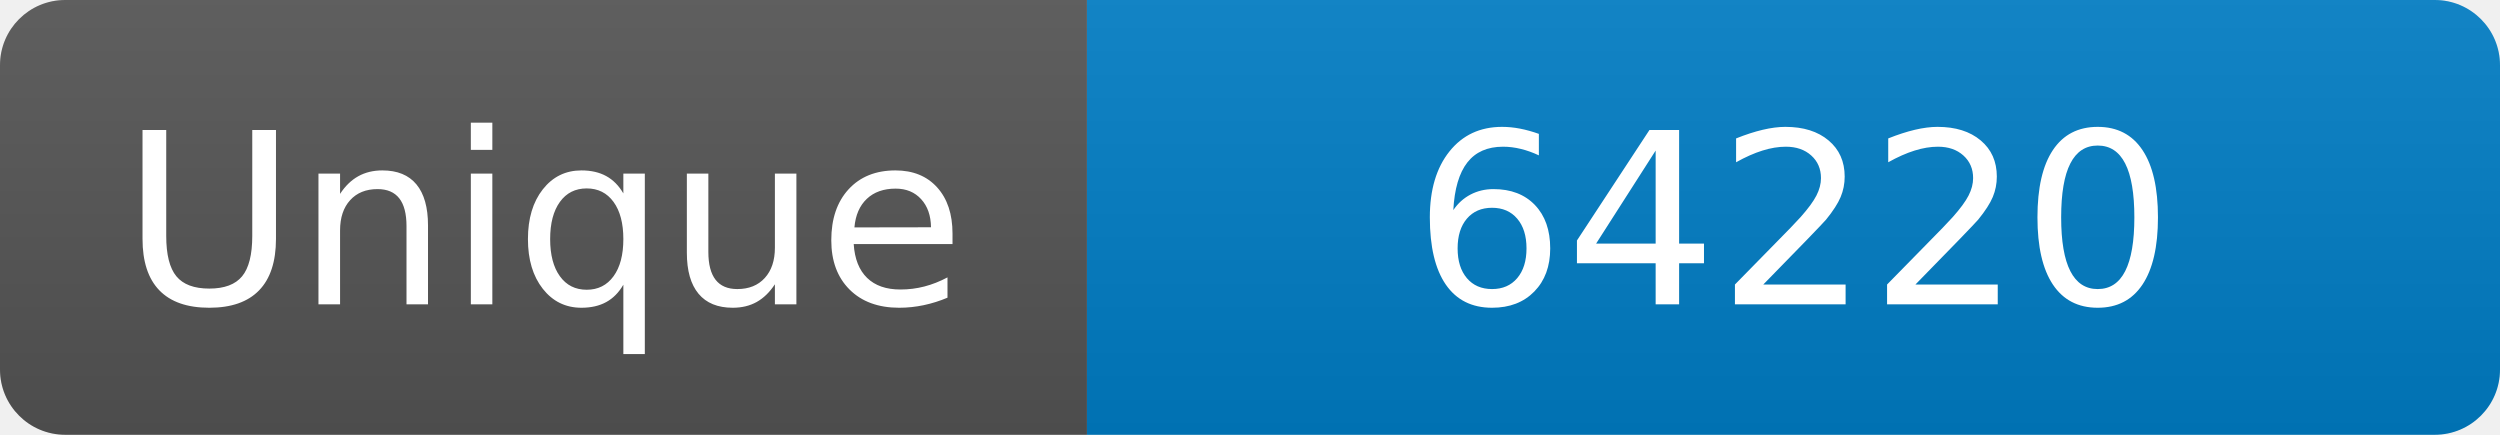
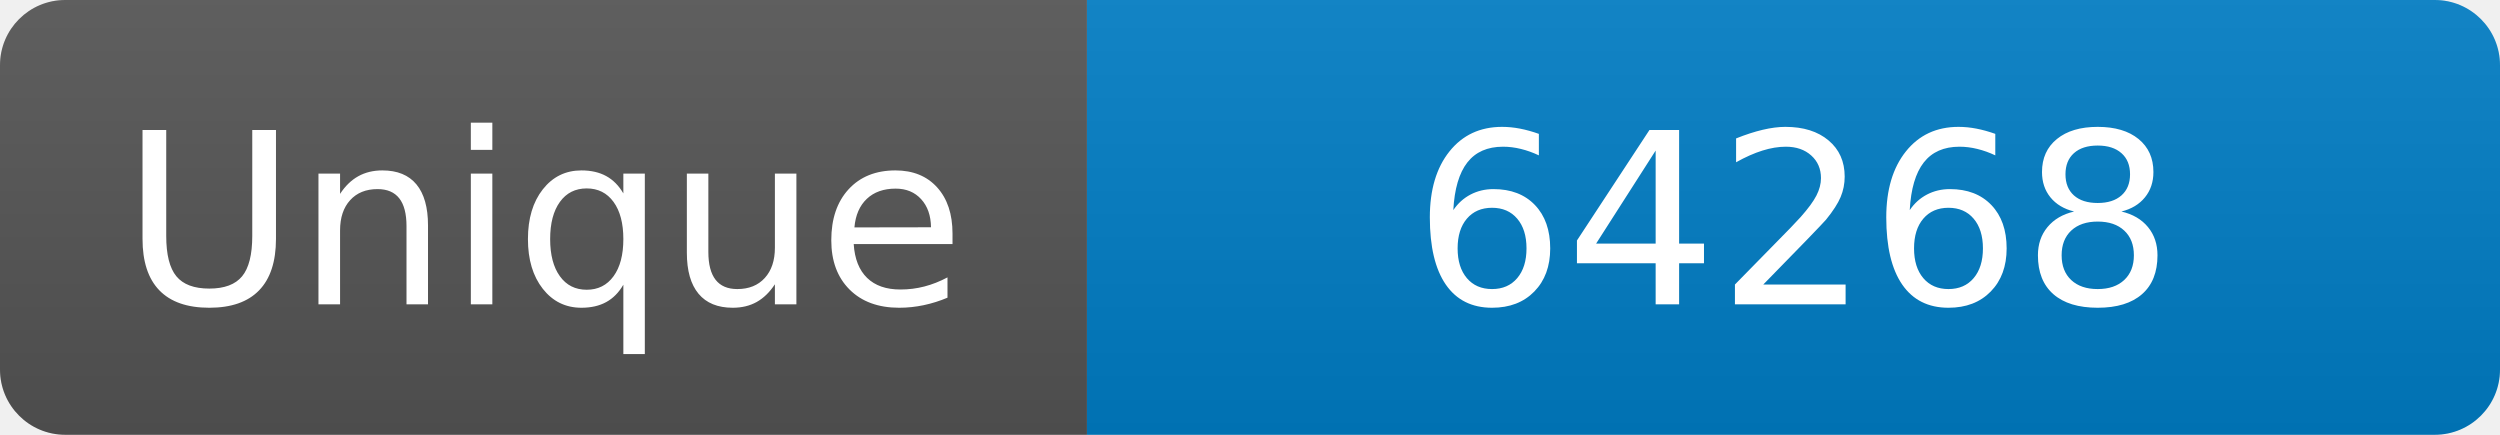
<svg xmlns="http://www.w3.org/2000/svg" width="115" height="20" role="img" aria-label="Maintained?: yes">
  <linearGradient id="s" x2="0" y2="100%">
    <stop offset="0" stop-color="#bbb" stop-opacity=".1" />
    <stop offset="1" stop-opacity=".1" />
  </linearGradient>
  <clipPath id="r">
    <rect width="115" height="20" rx="3" fill="#fff" />
  </clipPath>
  <g clip-path="url(#r)">
    <rect width="50" height="20" fill="#555" />
    <rect x="50" width="160" height="20" fill="#007ec6" />
    <rect width="115" height="20" fill="url(#s)" />
  </g>
  <g fill="#fff" text-anchor="middle" font-family="Verdana,Geneva,DejaVu Sans,sans-serif" font-size="110">
    <text x="250" y="140" transform="scale(.1)" fill="#fff">Unique</text>
-     <text x="825" y="140" transform="scale(.1)" fill="#fff">64220</text>
+     <text x="825" y="140" transform="scale(.1)" fill="#fff">64268</text>
  </g>
</svg>
